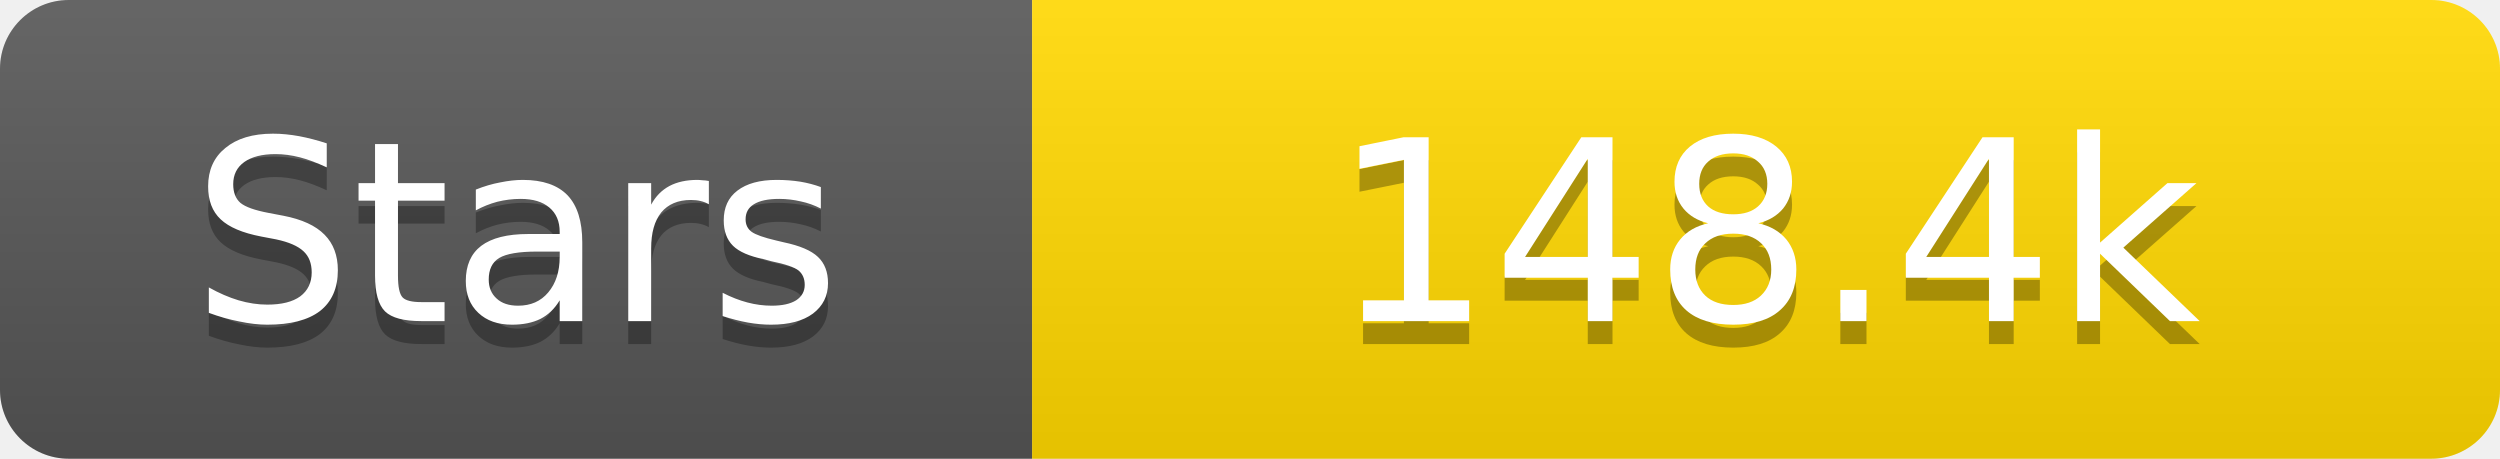
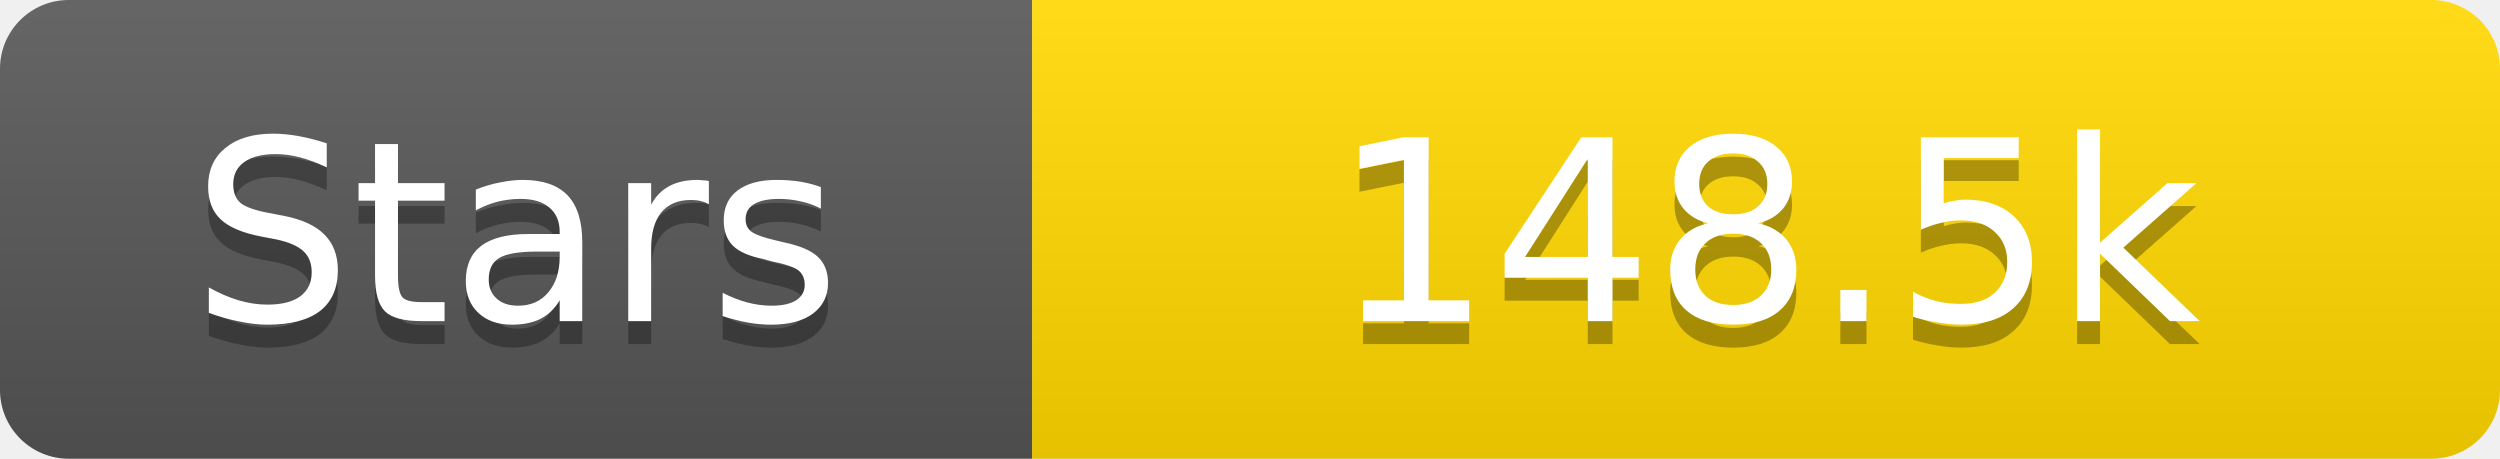
<svg xmlns="http://www.w3.org/2000/svg" width="109" height="20">
  <linearGradient id="s" x2="0" y2="100%">
    <stop offset="0" stop-color="#fff" stop-opacity=".1" />
    <stop offset="1" stop-opacity=".1" />
  </linearGradient>
  <clipPath id="r">
    <rect width="109" height="20" rx="3" fill="#fff" />
  </clipPath>
  <g clip-path="url(#r)">
    <rect width="45" height="20" fill="#555" />
    <rect x="45" width="64" height="20" fill="#ffd700" />
    <rect width="109" height="20" fill="url(#s)" />
  </g>
  <g fill="#fff" text-anchor="middle" font-family="Verdana,Geneva,DejaVu Sans,sans-serif" text-rendering="geometricPrecision" font-size="11">
    <text x="22.5" y="15" fill="#010101" fill-opacity=".3">Stars</text>
    <text x="22.5" y="14">Stars</text>
-     <text x="77.0" y="15" fill="#010101" fill-opacity=".3">148.4k</text>
-     <text x="77.0" y="14">148.4k</text>
+     <text x="77.0" y="15" fill="#010101" fill-opacity=".3">148.5k</text>
+     <text x="77.0" y="14">148.5k</text>
  </g>
</svg>
